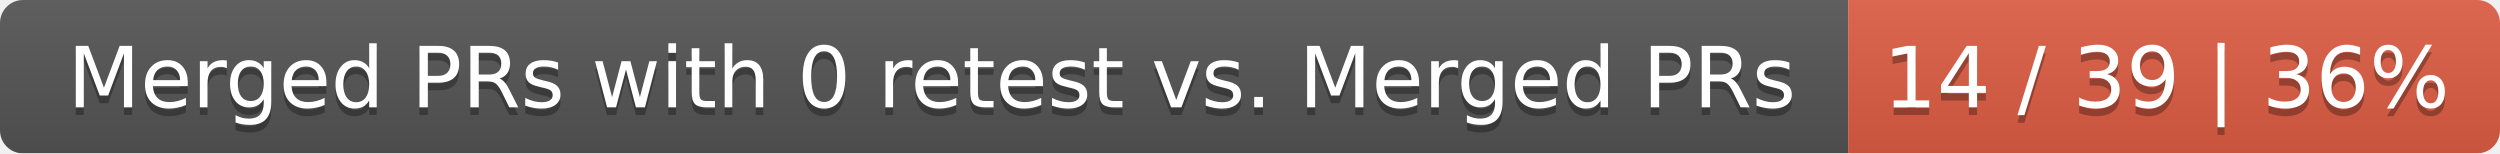
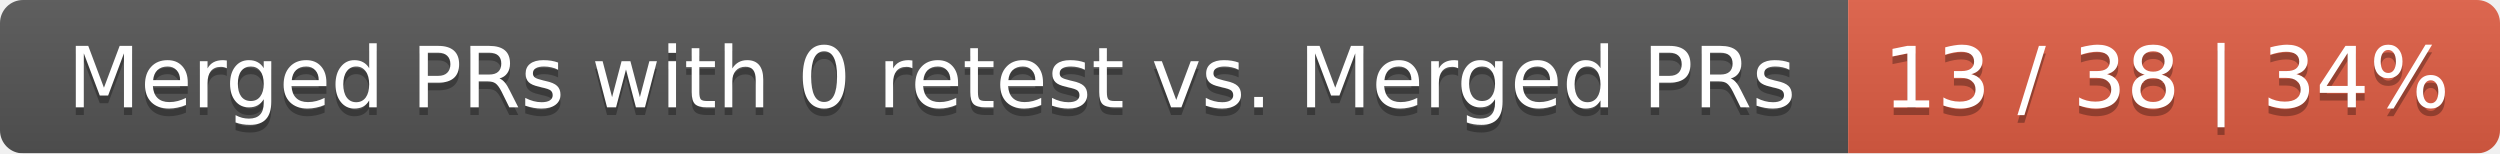
<svg xmlns="http://www.w3.org/2000/svg" width="326" height="20">
  <linearGradient id="smooth" x2="0" y2="100%">
    <stop offset="0" stop-color="#bbb" stop-opacity=".1" />
    <stop offset="1" stop-opacity=".1" />
  </linearGradient>
  <mask id="round">
    <rect width="326" height="20" rx="3" fill="#fff" />
  </mask>
  <g mask="url(#round)">
    <rect width="241" height="20" fill="#555" />
    <rect x="241" width="85" height="20" fill="#e05d44" />
    <rect width="326" height="20" fill="url(#smooth)" />
  </g>
  <g fill="#fff" text-anchor="middle" font-family="DejaVu Sans,Verdana,Geneva,sans-serif" font-size="11">
    <text x="121.5" y="15" fill="#010101" fill-opacity=".3">Merged PRs with 0 retest vs. Merged PRs</text>
    <text x="121.5" y="14">Merged PRs with 0 retest vs. Merged PRs</text>
-     <text x="282.5" y="15" fill="#010101" fill-opacity=".3">14 / 39 | 36%</text>
-     <text x="282.5" y="14">14 / 39 | 36%</text>
+     <text x="282.5" y="15" fill="#010101" fill-opacity=".3">13 / 38 | 34%</text>
+     <text x="282.5" y="14">13 / 38 | 34%</text>
  </g>
</svg>
